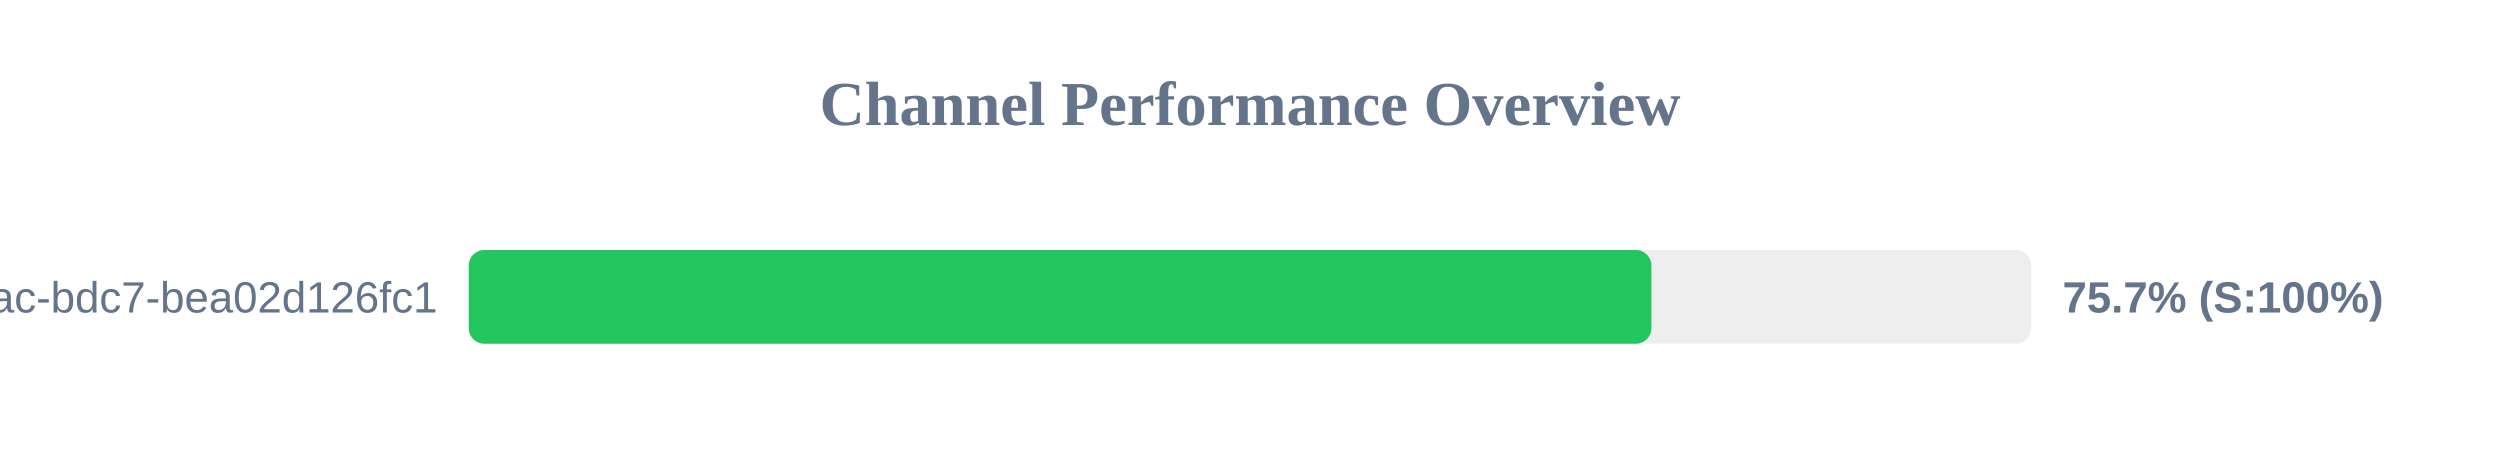
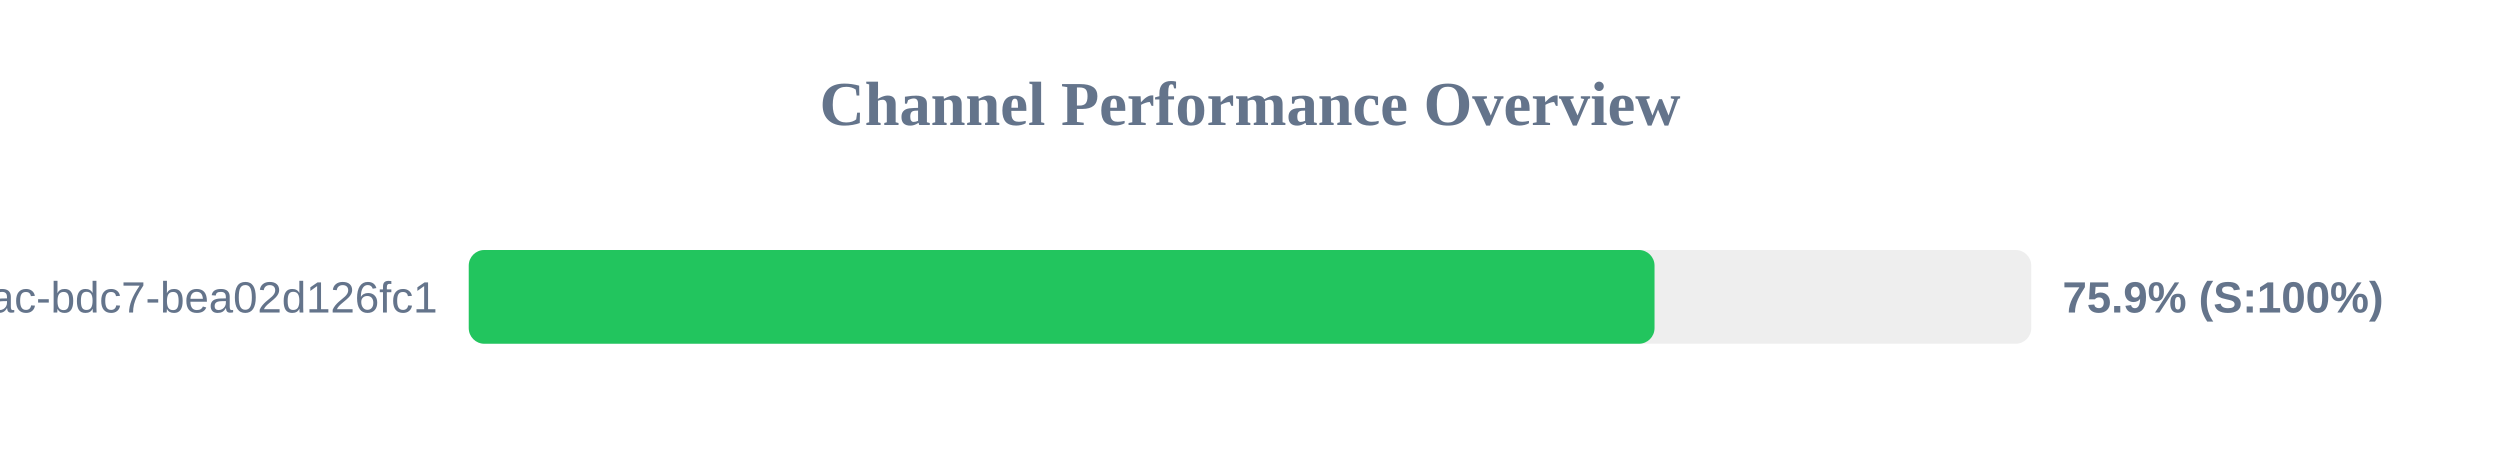
<svg xmlns="http://www.w3.org/2000/svg" width="800" height="150" version="1.1">
  <style>
        .row { font: 14px Arial; fill: #64748b; }
        .score { font: bold 14px Arial; fill: #64748b; }
    </style>
  <text x="400" y="40" text-anchor="middle" font-size="20px" font-weight="bold" fill="#64748b">Channel Performance Overview</text>
  <rect x="150" y="80" width="500" height="30" fill="#eee" rx="5" />
-   <rect x="150" y="80" width="378.45" height="30" fill="#22c55e" rx="5" />
+   <rect x="150" y="80" width="379.45" height="30" fill="#22c55e" rx="5" />
  <text x="140" y="100" text-anchor="end" class="row">?uuid=e31ad3e6-e341-42ac-bdc7-bea02d126fc1</text>
-   <text x="660" y="100" text-anchor="start" class="score">75.7% (S:100%)</text>
+   <text x="660" y="100" text-anchor="start" class="score">75.9% (S:100%)</text>
</svg>
